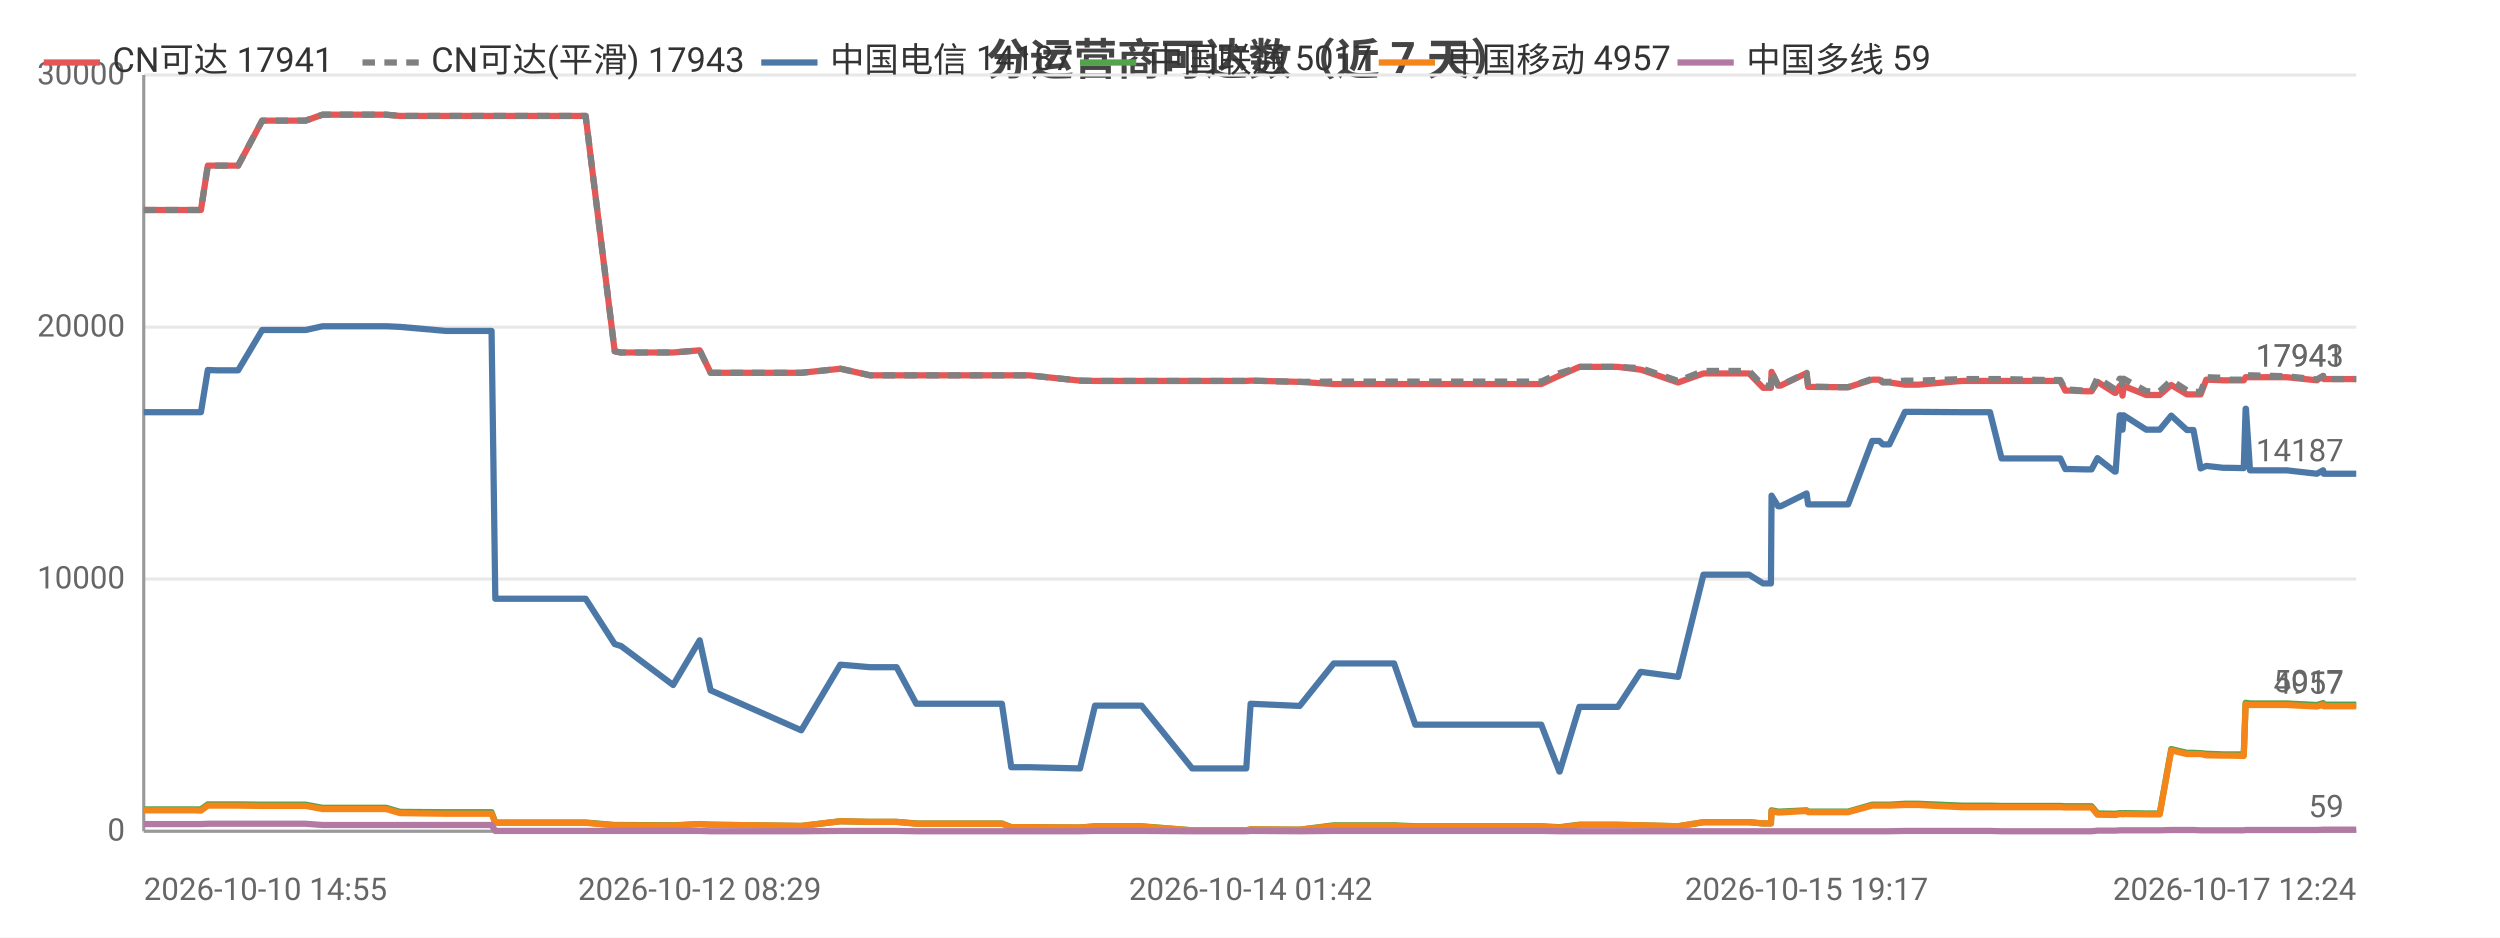
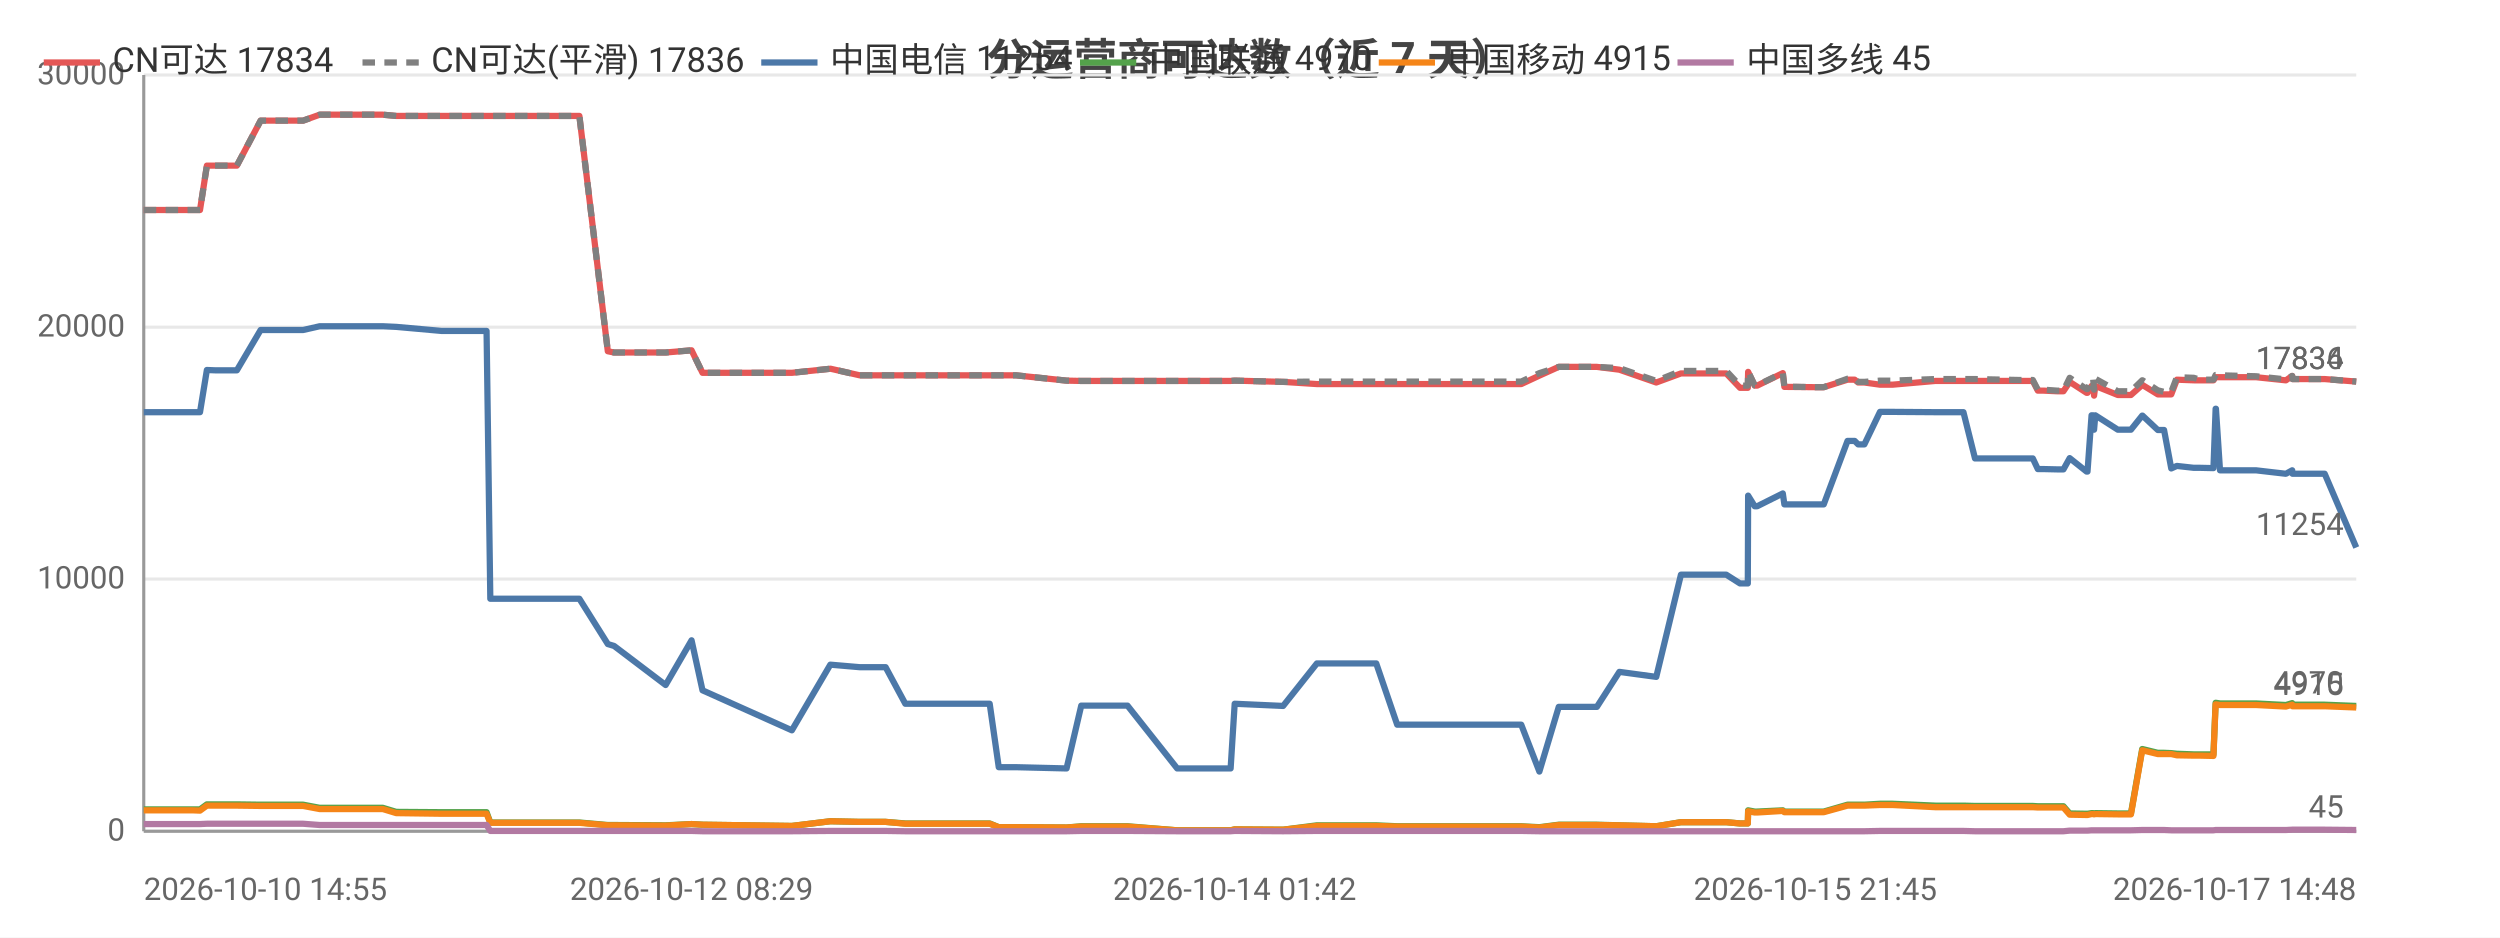
<svg xmlns="http://www.w3.org/2000/svg" width="800" height="300" viewBox="0 0 800 300">
  <rect width="800" height="300" fill="#ffffff" />
  <style>text{font-family:system-ui,-apple-system,'Segoe UI',Roboto,'PingFang SC','Microsoft YaHei','Noto Sans CJK SC',sans-serif}.g{stroke:#e8e8e8;stroke-width:1}.a{stroke:#999;stroke-width:1}.t{font-size:10px;fill:#666}.m{font-size:10px;text-anchor:middle;fill:#666}.e{font-size:10px;text-anchor:end;fill:#666}.l{font-size:11px;fill:#333}.tt{font-size:14px;font-weight:600;text-anchor:middle;fill:#444}.em{font-size:13px;text-anchor:middle;fill:#999}</style>
  <text class="tt" x="400.0" y="24">分运营商可达数（近 7 天）</text>
  <line class="g" x1="46" y1="266" x2="754" y2="266" />
  <text class="e" x="40" y="269">0</text>
  <line class="g" x1="46" y1="185.3" x2="754" y2="185.3" />
  <text class="e" x="40" y="188.3">10000</text>
  <line class="g" x1="46" y1="104.7" x2="754" y2="104.7" />
  <text class="e" x="40" y="107.7">20000</text>
  <line class="g" x1="46" y1="24" x2="754" y2="24" />
  <text class="e" x="40" y="27">30000</text>
  <line class="a" x1="46" y1="24" x2="46" y2="266" />
  <line class="a" x1="46" y1="266" x2="754" y2="266" />
-   <polyline fill="none" stroke="#e45756" stroke-width="2" stroke-linejoin="round" points="46,67.2 46.1,67.2 50.4,67.2 61.7,67.2 61.7,67.2 64.3,67.2 66.5,53.0 66.6,53.0 69.1,53.0 73.3,53.0 76.2,53.0 83.9,38.6 84.0,38.6 84.1,38.6 94.8,38.6 94.9,38.6 97.8,38.6 103.2,36.7 103.2,36.7 112.4,36.7 120.9,36.7 123.6,36.7 128.0,37.1 128.0,37.1 142.7,37.1 157.3,37.1 158.5,37.1 159.7,37.1 166.8,37.1 171.9,37.1 177.6,37.1 180.1,37.1 187.4,37.1 196.7,112.4 196.7,112.4 198.6,112.8 198.7,112.8 215.4,112.8 223.9,112.1 227.4,119.3 256.4,119.3 268.9,118.0 269.0,118.0 278.4,120.1 278.4,120.1 286.9,120.1 293.2,120.1 299.1,120.1 320.6,120.1 323.6,120.1 329.2,120.1 345.6,121.8 350.4,121.9 350.4,121.9 358.8,121.9 360.5,121.9 365.3,121.9 381.5,121.9 382.4,121.9 386.5,121.9 398.8,121.9 400.2,121.8 415.9,122.2 415.9,122.2 426.8,122.9 426.8,122.9 427.2,122.9 433.6,122.9 446.1,122.9 452.9,122.9 457.8,122.9 468.2,122.9 468.9,122.9 473.7,122.9 479.5,122.9 483.2,122.9 493.2,122.9 499.0,120.2 499.1,120.2 505.4,117.4 505.4,117.4 509.2,117.4 517.7,117.4 525.0,118.3 525.1,118.3 537.0,122.4 545.1,119.5 545.1,119.5 547.4,119.5 547.5,119.5 549.0,119.5 550.0,119.5 551.5,119.5 554.9,119.5 559.7,119.5 564.2,124.1 566.7,124.1 566.9,119.0 569.0,123.4 569.8,123.4 578.1,119.4 578.1,119.4 578.6,123.8 588.7,123.9 589.2,123.9 589.3,123.9 591.4,123.9 599.1,121.5 599.2,121.5 601.4,121.5 602.5,122.4 604.6,122.4 609.6,123.1 609.7,123.1 611.5,123.1 611.5,123.1 613.8,123.1 627.7,121.9 627.7,121.9 628.4,121.9 630.4,121.9 636.8,121.9 640.5,121.9 654.9,121.9 655.3,121.9 656.1,121.9 656.8,121.9 657.0,121.9 659.3,121.9 660.9,125.0 662.7,125.0 667.1,125.2 667.2,125.2 669.3,125.2 671.2,122.2 676.7,125.7 677.0,125.7 678.3,123.5 678.9,123.5 679.2,126.6 679.6,123.5 686.8,126.4 686.9,126.4 688.9,126.4 691.1,126.4 694.8,123.2 694.8,123.2 699.8,126.2 699.9,126.2 701.9,126.2 704.2,126.2 706.0,121.5 706.1,121.5 711.5,121.7 711.5,121.7 713.5,121.7 718.0,121.7 718.6,120.7 718.7,120.7 720.0,120.7 731.7,120.7 741.4,121.7 741.4,121.7 743.4,120.3 743.6,121.3 754,121.3" />
-   <text class="t" x="750" y="117.3" text-anchor="end" fill="#e45756">17941</text>
-   <polyline fill="none" stroke="#808080" stroke-width="2" stroke-dasharray="4,3" stroke-linejoin="round" points="46,67.2 46.1,67.2 50.4,67.2 61.7,67.2 61.7,67.2 64.3,67.2 66.5,53.0 66.6,53.0 69.1,53.0 73.3,53.0 76.2,53.0 83.9,38.6 84.0,38.6 84.1,38.6 94.8,38.6 94.9,38.6 97.8,38.6 103.2,36.7 103.2,36.7 112.4,36.7 120.9,36.7 123.6,36.7 128.0,37.1 128.0,37.1 142.7,37.1 157.3,37.1 158.5,37.1 159.7,37.1 166.8,37.1 171.9,37.1 177.6,37.1 180.1,37.1 187.4,37.1 196.7,112.4 196.7,112.4 198.6,112.8 198.7,112.8 215.4,112.8 223.9,112.1 227.4,119.3 256.4,119.3 268.9,118.0 269.0,118.0 278.4,120.1 278.4,120.1 286.9,120.1 293.2,120.1 299.1,120.1 320.6,120.1 323.6,120.1 329.2,120.1 345.6,121.8 350.4,121.9 350.4,121.9 358.8,121.9 360.5,121.9 365.3,121.9 381.5,121.9 382.4,121.9 386.5,121.9 398.8,121.9 400.2,121.8 415.9,122.2 415.9,122.2 426.8,122.1 426.8,122.1 427.2,122.1 433.6,122.1 446.1,122.1 452.9,122.1 457.8,122.1 468.2,122.1 468.9,122.1 473.7,122.1 479.5,122.1 483.2,122.1 493.2,122.1 499.0,119.4 499.1,119.4 505.4,117.4 505.4,117.4 509.2,117.4 517.7,117.4 525.0,117.8 525.1,117.8 537.0,121.9 545.1,118.7 545.1,118.7 547.4,118.7 547.5,118.7 549.0,118.7 550.0,118.7 551.5,118.7 554.9,118.7 559.7,118.7 564.2,123.4 566.7,123.4 566.9,118.9 569.0,123.3 569.8,123.3 578.1,119.3 578.1,119.3 578.6,123.7 588.7,123.9 589.2,123.9 589.3,123.9 591.4,123.9 599.1,121.2 599.2,121.2 601.4,121.2 602.5,122.2 604.6,122.2 609.6,121.8 609.7,121.8 611.5,121.8 611.5,121.8 613.8,121.8 627.7,121.3 627.7,121.3 628.4,121.3 630.4,121.3 636.8,121.3 640.5,121.3 654.9,121.6 655.3,121.6 656.1,121.6 656.8,121.6 657.0,121.6 659.3,121.6 660.9,124.7 662.7,124.7 667.1,125.0 667.2,125.0 669.3,125.0 671.2,120.9 676.7,124.5 677.0,124.5 678.3,121.2 678.9,121.2 679.2,124.7 679.6,121.2 686.8,125.2 686.9,125.2 688.9,125.2 691.1,125.2 694.8,121.7 694.8,121.7 699.8,124.9 699.9,124.9 701.9,125.4 704.2,125.4 706.0,120.7 706.1,120.7 711.5,120.9 711.5,120.9 713.5,121.5 718.0,121.5 718.6,120.0 718.7,120.0 720.0,120.1 731.7,120.4 741.4,121.4 741.4,121.4 743.4,120.3 743.6,121.3 754,121.3" />
-   <text class="t" x="750" y="117.3" text-anchor="end" fill="#808080">17943</text>
-   <polyline fill="none" stroke="#4c78a8" stroke-width="2" stroke-linejoin="round" points="46,131.9 46.1,131.9 50.4,131.9 61.7,131.9 61.7,131.9 64.3,131.9 66.5,118.4 66.6,118.4 69.1,118.5 73.3,118.5 76.2,118.5 83.9,105.6 84.0,105.6 84.1,105.6 94.8,105.6 94.9,105.6 97.8,105.6 103.2,104.4 103.2,104.4 112.4,104.4 120.9,104.4 123.6,104.4 128.0,104.6 128.0,104.6 142.7,105.9 157.3,105.9 158.5,191.6 159.7,191.6 166.8,191.6 171.9,191.6 177.6,191.6 180.1,191.6 187.4,191.6 196.7,206.1 196.7,206.1 198.6,206.7 198.7,206.7 215.4,219.2 223.9,204.9 227.4,220.9 256.4,233.7 268.9,212.7 269.0,212.7 278.4,213.5 278.4,213.5 286.9,213.5 293.2,225.2 299.1,225.2 320.6,225.2 323.6,245.5 329.2,245.5 345.6,245.9 350.4,225.8 350.4,225.8 358.8,225.8 360.5,225.8 365.3,225.8 381.5,245.9 382.4,245.9 386.5,245.9 398.8,245.9 400.2,225.2 415.9,225.9 415.9,225.9 426.8,212.3 426.8,212.3 427.2,212.3 433.6,212.3 446.1,212.3 452.9,231.9 457.8,231.9 468.2,231.9 468.9,231.9 473.7,231.9 479.5,231.9 483.2,231.9 493.2,231.9 499.0,246.9 499.1,246.9 505.4,226.2 505.4,226.2 509.2,226.2 517.7,226.2 525.0,215.0 525.1,215.0 537.0,216.6 545.1,183.9 545.1,183.9 547.4,183.9 547.5,183.9 549.0,183.9 550.0,183.9 551.5,183.9 554.9,183.9 559.7,183.9 564.2,186.7 566.7,186.7 566.9,158.6 569.0,162.0 569.8,162.0 578.1,157.9 578.1,157.9 578.6,161.4 588.7,161.4 589.2,161.4 589.3,161.4 591.4,161.4 599.1,141.1 599.2,141.1 601.4,141.1 602.5,142.2 604.6,142.2 609.6,131.8 609.7,131.8 611.5,131.8 611.5,131.8 613.8,131.8 627.7,131.9 627.7,131.9 628.4,131.9 630.4,131.9 636.8,131.9 640.5,146.7 654.9,146.7 655.3,146.7 656.1,146.7 656.8,146.7 657.0,146.7 659.3,146.7 660.9,150.1 662.7,150.1 667.1,150.2 667.2,150.2 669.3,150.2 671.2,146.6 676.7,150.9 677.0,150.9 678.3,132.9 678.9,132.9 679.2,137.5 679.6,132.9 686.8,137.5 686.9,137.5 688.9,137.5 691.1,137.5 694.8,133.0 694.8,133.0 699.8,137.6 699.9,137.6 701.9,137.6 704.2,149.9 706.0,149.1 706.1,149.1 711.5,149.7 711.5,149.7 713.5,149.7 718.0,149.8 718.6,130.8 718.7,130.8 720.0,150.5 731.7,150.5 741.4,151.6 741.4,151.6 743.4,150.5 743.6,151.6 754,151.6" />
-   <text class="t" x="750" y="147.6" text-anchor="end" fill="#4c78a8">14187</text>
-   <polyline fill="none" stroke="#54a24b" stroke-width="2" stroke-linejoin="round" points="46,259.0 46.1,259.0 50.4,259.0 61.7,259.0 61.7,259.0 64.3,259.0 66.5,257.4 66.6,257.4 69.1,257.4 73.3,257.4 76.2,257.4 83.9,257.5 84.0,257.5 84.1,257.5 94.8,257.5 94.9,257.5 97.8,257.5 103.2,258.5 103.2,258.5 112.4,258.5 120.9,258.5 123.6,258.5 128.0,259.8 128.0,259.8 142.7,259.9 157.3,259.9 158.5,263.2 159.7,263.2 166.8,263.2 171.9,263.2 177.6,263.2 180.1,263.2 187.4,263.2 196.7,264.0 196.7,264.0 198.6,264.0 198.7,264.0 215.4,264.1 223.9,263.7 227.4,263.9 256.4,264.3 268.9,262.8 269.0,262.8 278.4,263.0 278.4,263.0 286.9,263.0 293.2,263.5 299.1,263.5 320.6,263.5 323.6,264.7 329.2,264.7 345.6,264.8 350.4,264.4 350.4,264.4 358.8,264.4 360.5,264.4 365.3,264.4 381.5,265.7 382.4,265.7 386.5,265.7 398.8,265.7 400.2,265.4 415.9,265.5 415.9,265.5 426.8,264.1 426.8,264.1 427.2,264.1 433.6,264.1 446.1,264.1 452.9,264.4 457.8,264.4 468.2,264.4 468.9,264.4 473.7,264.4 479.5,264.4 483.2,264.4 493.2,264.4 499.0,264.7 499.1,264.7 505.4,263.9 505.4,263.9 509.2,263.9 517.7,263.9 525.0,264.1 525.1,264.1 537.0,264.4 545.1,263.1 545.1,263.1 547.4,263.1 547.5,263.1 549.0,263.1 550.0,263.1 551.5,263.1 554.9,263.1 559.7,263.1 564.2,263.5 566.7,263.5 566.9,259.3 569.0,259.7 569.8,259.7 578.1,259.3 578.1,259.3 578.6,259.7 588.7,259.7 589.2,259.7 589.3,259.7 591.4,259.7 599.1,257.5 599.2,257.5 601.4,257.5 602.5,257.5 604.6,257.5 609.6,257.2 609.7,257.2 611.5,257.2 611.5,257.2 613.8,257.2 627.7,257.8 627.7,257.8 628.4,257.8 630.4,257.8 636.8,257.8 640.5,257.9 654.9,257.9 655.3,257.9 656.1,257.9 656.8,257.9 657.0,257.9 659.3,257.9 660.9,258.0 662.7,258.0 667.1,258.0 667.2,258.0 669.3,258.0 671.2,260.3 676.7,260.4 677.0,260.4 678.3,260.2 678.9,260.2 679.2,260.3 679.6,260.2 686.8,260.3 686.9,260.3 688.9,260.3 691.1,260.3 694.8,239.7 694.8,239.7 699.8,240.9 699.9,240.9 701.9,240.9 704.2,241.0 706.0,241.2 706.1,241.2 711.5,241.4 711.5,241.4 713.5,241.4 718.0,241.4 718.6,224.9 718.7,224.9 720.0,225.1 731.7,225.1 741.4,225.6 741.4,225.6 743.4,225.0 743.6,225.5 754,225.5" />
-   <text class="t" x="750" y="221.5" text-anchor="end" fill="#54a24b">5017</text>
-   <polyline fill="none" stroke="#f58518" stroke-width="2" stroke-linejoin="round" points="46,259.3 46.1,259.3 50.4,259.3 61.7,259.3 61.7,259.3 64.3,259.4 66.5,257.8 66.6,257.8 69.1,257.8 73.3,257.8 76.2,257.8 83.9,257.9 84.0,257.9 84.1,257.9 94.8,257.9 94.9,257.9 97.8,257.9 103.2,258.9 103.2,258.9 112.4,258.9 120.9,258.9 123.6,258.9 128.0,260.2 128.0,260.2 142.7,260.4 157.3,260.4 158.5,263.3 159.7,263.3 166.8,263.3 171.9,263.3 177.6,263.3 180.1,263.3 187.4,263.3 196.7,264.1 196.7,264.1 198.6,264.1 198.7,264.1 215.4,264.2 223.9,263.7 227.4,263.9 256.4,264.3 268.9,262.8 269.0,262.8 278.4,263.0 278.4,263.0 286.9,263.0 293.2,263.6 299.1,263.6 320.6,263.6 323.6,264.7 329.2,264.7 345.6,264.8 350.4,264.5 350.4,264.5 358.8,264.5 360.5,264.5 365.3,264.5 381.5,265.7 382.4,265.7 386.5,265.7 398.8,265.7 400.2,265.4 415.9,265.5 415.9,265.5 426.8,264.3 426.8,264.3 427.2,264.3 433.6,264.3 446.1,264.3 452.9,264.5 457.8,264.5 468.2,264.5 468.9,264.5 473.7,264.5 479.5,264.5 483.2,264.5 493.2,264.5 499.0,264.8 499.1,264.8 505.4,264.0 505.4,264.0 509.2,264.0 517.7,264.0 525.0,264.1 525.1,264.1 537.0,264.4 545.1,263.1 545.1,263.1 547.4,263.1 547.5,263.1 549.0,263.1 550.0,263.1 551.5,263.1 554.9,263.1 559.7,263.1 564.2,263.5 566.7,263.5 566.9,259.6 569.0,260.0 569.8,260.0 578.1,259.5 578.1,259.5 578.6,259.9 588.7,259.9 589.2,259.9 589.3,259.9 591.4,259.9 599.1,257.8 599.2,257.8 601.4,257.8 602.5,257.8 604.6,257.8 609.6,257.6 609.7,257.6 611.5,257.6 611.5,257.6 613.8,257.6 627.7,258.3 627.7,258.3 628.4,258.3 630.4,258.3 636.8,258.3 640.5,258.3 654.9,258.3 655.3,258.3 656.1,258.3 656.8,258.3 657.0,258.3 659.3,258.3 660.9,258.4 662.7,258.4 667.1,258.4 667.2,258.4 669.3,258.4 671.2,260.7 676.7,260.8 677.0,260.8 678.3,260.5 678.9,260.5 679.2,260.6 679.6,260.5 686.8,260.6 686.9,260.6 688.9,260.6 691.1,260.6 694.8,240.1 694.8,240.1 699.8,241.3 699.9,241.3 701.9,241.3 704.2,241.3 706.0,241.7 706.1,241.7 711.5,241.8 711.5,241.8 713.5,241.8 718.0,241.9 718.6,225.4 718.7,225.4 720.0,225.6 731.7,225.6 741.4,226.1 741.4,226.1 743.4,225.5 743.6,226.0 754,226.0" />
-   <text class="t" x="750" y="222.0" text-anchor="end" fill="#f58518">4957</text>
-   <polyline fill="none" stroke="#b279a2" stroke-width="2" stroke-linejoin="round" points="46,263.7 46.1,263.7 50.4,263.7 61.7,263.7 61.7,263.7 64.3,263.7 66.5,263.6 66.6,263.6 69.1,263.6 73.3,263.6 76.2,263.6 83.9,263.6 84.0,263.6 84.1,263.6 94.8,263.6 94.9,263.6 97.8,263.6 103.2,264.0 103.2,264.0 112.4,264.0 120.9,264.0 123.6,264.0 128.0,264.0 128.0,264.0 142.7,264.0 157.3,264.0 158.5,265.9 159.7,265.9 166.8,265.9 171.9,265.9 177.6,265.9 180.1,265.9 187.4,265.9 196.7,265.9 196.7,265.9 198.6,265.9 198.7,265.9 215.4,265.9 223.9,265.9 227.4,266.0 256.4,266.0 268.9,265.9 269.0,265.9 278.4,265.9 278.4,265.9 286.9,265.9 293.2,266.0 299.1,266.0 320.6,266.0 323.6,266.0 329.2,266.0 345.6,266.0 350.4,265.9 350.4,265.9 358.8,265.9 360.5,265.9 365.3,265.9 381.5,266.0 382.4,266.0 386.5,266.0 398.8,266.0 400.2,265.9 415.9,266.0 415.9,266.0 426.8,265.9 426.8,265.9 427.2,265.9 433.6,265.9 446.1,265.9 452.9,265.9 457.8,265.9 468.2,265.9 468.9,265.9 473.7,265.9 479.5,265.9 483.2,265.9 493.2,265.9 499.0,266.0 499.1,266.0 505.4,266.0 505.4,266.0 509.2,266.0 517.7,266.0 525.0,266 525.1,266 537.0,266 545.1,266.0 545.1,266.0 547.4,266.0 547.5,266.0 549.0,266.0 550.0,266.0 551.5,266.0 554.9,266.0 559.7,266.0 564.2,266.0 566.7,266.0 566.9,266.0 569.0,266.0 569.8,266.0 578.1,266.0 578.1,266.0 578.6,266.0 588.7,266.0 589.2,266.0 589.3,266.0 591.4,266.0 599.1,266.0 599.2,266.0 601.4,266.0 602.5,266.0 604.6,266.0 609.6,265.9 609.7,265.9 611.5,265.9 611.5,265.9 613.8,265.9 627.7,265.9 627.7,265.9 628.4,265.9 630.4,265.9 636.8,265.9 640.5,266.0 654.9,266.0 655.3,266.0 656.1,266.0 656.8,266.0 657.0,266.0 659.3,266.0 660.9,266.0 662.7,266.0 667.1,266.0 667.2,266.0 669.3,266.0 671.2,265.8 676.7,265.8 677.0,265.8 678.3,265.7 678.9,265.7 679.2,265.7 679.6,265.7 686.8,265.7 686.9,265.7 688.9,265.7 691.1,265.7 694.8,265.6 694.8,265.6 699.8,265.6 699.9,265.6 701.9,265.6 704.2,265.7 706.0,265.7 706.1,265.7 711.5,265.7 711.5,265.7 713.5,265.7 718.0,265.7 718.6,265.6 718.7,265.6 720.0,265.6 731.7,265.6 741.4,265.6 741.4,265.6 743.4,265.5 743.6,265.5 754,265.5" />
-   <text class="t" x="750" y="261.5" text-anchor="end" fill="#b279a2">59</text>
+   <polyline fill="none" stroke="#e45756" stroke-width="2" stroke-linejoin="round" points="46,67.2 46.1,67.2 50.4,67.2 61.4,67.2 61.5,67.2 64.0,67.2 66.2,53.0 66.3,53.0 68.8,53.0 72.9,53.0 75.8,53.0 83.4,38.6 83.4,38.6 83.5,38.6 94.1,38.6 94.2,38.6 97.0,38.6 102.3,36.7 102.4,36.7 111.4,36.7 119.8,36.7 122.5,36.7 126.8,37.1 126.8,37.1 141.3,37.1 155.7,37.1 156.9,37.1 158.1,37.1 165.1,37.1 170.1,37.1 175.7,37.1 178.2,37.1 185.4,37.1 194.5,112.4 194.5,112.4 196.5,112.8 196.5,112.8 213.0,112.8 221.3,112.1 224.8,119.3 253.4,119.3 265.7,118.0 265.8,118.0 275.1,120.1 275.1,120.1 283.4,120.1 289.7,120.1 295.5,120.1 316.7,120.1 319.6,120.1 325.1,120.1 341.3,121.8 346.0,121.9 346.1,121.9 354.3,121.9 356.0,121.9 360.8,121.9 376.7,121.9 377.6,121.9 381.7,121.9 393.8,121.9 395.1,121.8 410.6,122.2 410.6,122.2 421.4,122.9 421.4,122.9 421.7,122.9 428.1,122.9 440.4,122.9 447.1,122.9 451.9,122.9 462.2,122.9 462.9,122.9 467.6,122.9 473.3,122.9 477.0,122.9 486.8,122.9 492.6,120.2 492.6,120.2 498.8,117.4 498.9,117.4 502.5,117.4 511.0,117.4 518.2,118.3 518.2,118.3 530.0,122.4 537.9,119.5 538.0,119.5 540.2,119.5 540.3,119.5 541.8,119.5 542.8,119.5 544.2,119.5 547.6,119.5 552.4,119.5 556.8,124.1 559.3,124.1 559.4,119.0 561.5,123.4 562.3,123.4 570.5,119.4 570.5,119.4 571.0,123.8 580.9,123.9 581.4,123.9 581.5,123.9 583.6,123.9 591.2,121.5 591.3,121.5 593.5,121.5 594.6,122.4 596.6,122.4 601.6,123.1 601.6,123.1 603.4,123.1 603.4,123.1 605.6,123.1 619.3,121.9 619.4,121.9 620.0,121.9 622.0,121.9 628.3,121.9 632.0,121.9 646.2,121.9 646.6,121.9 647.4,121.9 648.1,121.9 648.3,121.9 650.5,121.9 652.1,125.0 653.9,125.0 658.2,125.2 658.3,125.2 660.3,125.2 662.3,122.2 667.7,125.7 668.0,125.7 669.3,123.5 669.8,123.5 670.1,126.6 670.5,123.5 677.7,126.4 677.7,126.4 679.7,126.4 681.9,126.4 685.5,123.2 685.6,123.2 690.5,126.2 690.5,126.2 692.5,126.2 694.8,126.2 696.6,121.5 696.6,121.5 702.0,121.7 702.0,121.7 704.0,121.7 708.3,121.7 709.0,120.7 709.1,120.7 710.4,120.7 721.9,120.7 731.4,121.7 731.5,121.7 733.5,120.3 733.6,121.3 743.9,121.3 754,122.1" />
+   <text class="t" x="750" y="118.1" text-anchor="end" fill="#e45756">17834</text>
+   <polyline fill="none" stroke="#808080" stroke-width="2" stroke-dasharray="4,3" stroke-linejoin="round" points="46,67.2 46.1,67.2 50.4,67.2 61.4,67.2 61.5,67.2 64.0,67.2 66.2,53.0 66.3,53.0 68.8,53.0 72.9,53.0 75.8,53.0 83.4,38.6 83.4,38.6 83.5,38.6 94.1,38.6 94.2,38.6 97.0,38.6 102.3,36.7 102.4,36.7 111.4,36.7 119.8,36.7 122.5,36.7 126.8,37.1 126.8,37.1 141.3,37.1 155.7,37.1 156.9,37.1 158.1,37.1 165.1,37.1 170.1,37.1 175.7,37.1 178.2,37.1 185.4,37.1 194.5,112.4 194.5,112.4 196.5,112.8 196.5,112.8 213.0,112.8 221.3,112.1 224.8,119.3 253.4,119.3 265.7,118.0 265.8,118.0 275.1,120.1 275.1,120.1 283.4,120.1 289.7,120.1 295.5,120.1 316.7,120.1 319.6,120.1 325.1,120.1 341.3,121.8 346.0,121.9 346.1,121.9 354.3,121.9 356.0,121.9 360.8,121.9 376.7,121.9 377.6,121.9 381.7,121.9 393.8,121.9 395.1,121.8 410.6,122.2 410.6,122.2 421.4,122.1 421.4,122.1 421.7,122.1 428.1,122.1 440.4,122.1 447.1,122.1 451.9,122.1 462.2,122.1 462.9,122.1 467.6,122.1 473.3,122.1 477.0,122.1 486.8,122.1 492.6,119.4 492.6,119.4 498.8,117.4 498.9,117.4 502.5,117.4 511.0,117.4 518.2,117.8 518.2,117.8 530.0,121.9 537.9,118.7 538.0,118.7 540.2,118.7 540.3,118.7 541.8,118.7 542.8,118.7 544.2,118.7 547.6,118.7 552.4,118.7 556.8,123.4 559.3,123.4 559.4,118.9 561.5,123.3 562.3,123.3 570.5,119.3 570.5,119.3 571.0,123.7 580.9,123.9 581.4,123.9 581.5,123.9 583.6,123.9 591.2,121.2 591.3,121.2 593.5,121.2 594.6,122.2 596.6,122.2 601.6,121.8 601.6,121.8 603.4,121.8 603.4,121.8 605.6,121.8 619.3,121.3 619.4,121.3 620.0,121.3 622.0,121.3 628.3,121.3 632.0,121.3 646.2,121.6 646.6,121.6 647.4,121.6 648.1,121.6 648.3,121.6 650.5,121.6 652.1,124.7 653.9,124.7 658.2,125.0 658.3,125.0 660.3,125.0 662.3,120.9 667.7,124.5 668.0,124.5 669.3,121.2 669.8,121.2 670.1,124.7 670.5,121.2 677.7,125.2 677.7,125.2 679.7,125.2 681.9,125.2 685.5,121.7 685.6,121.7 690.5,124.9 690.5,124.9 692.5,125.4 694.8,125.4 696.6,120.7 696.6,120.7 702.0,120.9 702.0,120.9 704.0,121.5 708.3,121.5 709.0,120.0 709.1,120.0 710.4,120.1 721.9,120.4 731.4,121.4 731.5,121.4 733.5,120.3 733.6,121.3 743.9,121.3 754,122.1" />
+   <text class="t" x="750" y="118.1" text-anchor="end" fill="#808080">17836</text>
+   <polyline fill="none" stroke="#4c78a8" stroke-width="2" stroke-linejoin="round" points="46,131.9 46.1,131.9 50.4,131.9 61.4,131.9 61.5,131.9 64.0,131.9 66.2,118.4 66.3,118.4 68.8,118.5 72.9,118.5 75.8,118.5 83.4,105.6 83.4,105.6 83.5,105.6 94.1,105.6 94.2,105.6 97.0,105.6 102.3,104.4 102.4,104.4 111.4,104.4 119.8,104.4 122.5,104.4 126.8,104.6 126.8,104.6 141.3,105.9 155.7,105.9 156.9,191.6 158.1,191.6 165.1,191.6 170.1,191.6 175.7,191.6 178.2,191.6 185.4,191.6 194.5,206.1 194.5,206.1 196.5,206.7 196.5,206.7 213.0,219.2 221.3,204.9 224.8,220.9 253.4,233.7 265.7,212.7 265.8,212.7 275.1,213.5 275.1,213.5 283.4,213.5 289.7,225.2 295.5,225.2 316.7,225.2 319.6,245.5 325.1,245.5 341.3,245.9 346.0,225.8 346.1,225.8 354.3,225.8 356.0,225.8 360.8,225.8 376.7,245.9 377.6,245.9 381.7,245.9 393.8,245.9 395.1,225.2 410.6,225.9 410.6,225.9 421.4,212.3 421.4,212.3 421.7,212.3 428.1,212.3 440.4,212.3 447.1,231.9 451.9,231.9 462.2,231.9 462.9,231.9 467.6,231.9 473.3,231.9 477.0,231.9 486.8,231.9 492.6,246.9 492.6,246.9 498.8,226.2 498.9,226.2 502.5,226.2 511.0,226.2 518.2,215.0 518.2,215.0 530.0,216.6 537.9,183.9 538.0,183.9 540.2,183.9 540.3,183.9 541.8,183.9 542.8,183.9 544.2,183.9 547.6,183.9 552.4,183.9 556.8,186.7 559.3,186.7 559.4,158.6 561.5,162.0 562.3,162.0 570.5,157.9 570.5,157.9 571.0,161.4 580.9,161.4 581.4,161.4 581.5,161.4 583.6,161.4 591.2,141.1 591.3,141.1 593.5,141.1 594.6,142.2 596.6,142.2 601.6,131.8 601.6,131.8 603.4,131.8 603.4,131.8 605.6,131.8 619.3,131.9 619.4,131.9 620.0,131.9 622.0,131.9 628.3,131.9 632.0,146.7 646.2,146.7 646.6,146.7 647.4,146.7 648.1,146.7 648.3,146.7 650.5,146.7 652.1,150.1 653.9,150.1 658.2,150.2 658.3,150.2 660.3,150.2 662.3,146.6 667.7,150.9 668.0,150.9 669.3,132.9 669.8,132.9 670.1,137.5 670.5,132.9 677.7,137.5 677.7,137.5 679.7,137.5 681.9,137.5 685.5,133.0 685.6,133.0 690.5,137.6 690.5,137.6 692.5,137.6 694.8,149.9 696.6,149.1 696.6,149.1 702.0,149.7 702.0,149.7 704.0,149.7 708.3,149.8 709.0,130.8 709.1,130.8 710.4,150.5 721.9,150.5 731.4,151.6 731.5,151.6 733.5,150.5 733.6,151.6 743.9,151.6 754,175.2" />
+   <text class="t" x="750" y="171.2" text-anchor="end" fill="#4c78a8">11254</text>
+   <polyline fill="none" stroke="#54a24b" stroke-width="2" stroke-linejoin="round" points="46,259.0 46.1,259.0 50.4,259.0 61.4,259.0 61.5,259.0 64.0,259.0 66.2,257.4 66.3,257.4 68.8,257.4 72.9,257.4 75.8,257.4 83.4,257.5 83.4,257.5 83.5,257.5 94.1,257.5 94.2,257.5 97.0,257.5 102.3,258.5 102.4,258.5 111.4,258.5 119.8,258.5 122.5,258.5 126.8,259.8 126.8,259.8 141.3,259.9 155.7,259.9 156.9,263.2 158.1,263.2 165.1,263.2 170.1,263.2 175.7,263.2 178.2,263.2 185.4,263.2 194.5,264.0 194.5,264.0 196.5,264.0 196.5,264.0 213.0,264.1 221.3,263.7 224.8,263.9 253.4,264.3 265.7,262.8 265.8,262.8 275.1,263.0 275.1,263.0 283.4,263.0 289.7,263.5 295.5,263.5 316.7,263.5 319.6,264.7 325.1,264.7 341.3,264.8 346.0,264.4 346.1,264.4 354.3,264.4 356.0,264.4 360.8,264.4 376.7,265.7 377.6,265.7 381.7,265.7 393.8,265.7 395.1,265.4 410.6,265.5 410.6,265.5 421.4,264.1 421.4,264.1 421.7,264.1 428.1,264.1 440.4,264.1 447.1,264.4 451.9,264.4 462.2,264.4 462.9,264.4 467.6,264.4 473.3,264.4 477.0,264.4 486.8,264.4 492.6,264.7 492.6,264.7 498.8,263.9 498.9,263.9 502.5,263.9 511.0,263.9 518.2,264.1 518.2,264.1 530.0,264.4 537.9,263.1 538.0,263.1 540.2,263.1 540.3,263.1 541.8,263.1 542.8,263.1 544.2,263.1 547.6,263.1 552.4,263.1 556.8,263.5 559.3,263.5 559.4,259.3 561.5,259.7 562.3,259.7 570.5,259.3 570.5,259.3 571.0,259.7 580.9,259.7 581.4,259.7 581.5,259.7 583.6,259.7 591.2,257.5 591.3,257.5 593.5,257.5 594.6,257.5 596.6,257.5 601.6,257.2 601.6,257.2 603.4,257.2 603.4,257.2 605.6,257.2 619.3,257.8 619.4,257.8 620.0,257.8 622.0,257.8 628.3,257.8 632.0,257.9 646.2,257.9 646.6,257.9 647.4,257.9 648.1,257.9 648.3,257.9 650.5,257.9 652.1,258.0 653.9,258.0 658.2,258.0 658.3,258.0 660.3,258.0 662.3,260.3 667.7,260.4 668.0,260.4 669.3,260.2 669.8,260.2 670.1,260.3 670.5,260.2 677.7,260.3 677.7,260.3 679.7,260.3 681.9,260.3 685.5,239.7 685.6,239.7 690.5,240.9 690.5,240.9 692.5,240.9 694.8,241.0 696.6,241.2 696.6,241.2 702.0,241.4 702.0,241.4 704.0,241.4 708.3,241.4 709.0,224.9 709.1,224.9 710.4,225.1 721.9,225.1 731.4,225.6 731.5,225.6 733.5,225.0 733.6,225.5 743.9,225.5 754,225.9" />
+   <text class="t" x="750" y="221.9" text-anchor="end" fill="#54a24b">4970</text>
+   <polyline fill="none" stroke="#f58518" stroke-width="2" stroke-linejoin="round" points="46,259.3 46.1,259.3 50.4,259.3 61.4,259.3 61.5,259.3 64.0,259.4 66.2,257.8 66.3,257.8 68.8,257.8 72.9,257.8 75.8,257.8 83.4,257.9 83.4,257.9 83.5,257.9 94.1,257.9 94.2,257.9 97.0,257.9 102.3,258.9 102.4,258.9 111.4,258.9 119.8,258.9 122.5,258.9 126.8,260.2 126.8,260.2 141.3,260.4 155.7,260.4 156.9,263.3 158.1,263.3 165.1,263.3 170.1,263.3 175.7,263.3 178.2,263.3 185.4,263.3 194.5,264.1 194.5,264.1 196.5,264.1 196.5,264.1 213.0,264.2 221.3,263.7 224.8,263.9 253.4,264.3 265.7,262.8 265.8,262.8 275.1,263.0 275.1,263.0 283.4,263.0 289.7,263.6 295.5,263.6 316.7,263.6 319.6,264.7 325.1,264.7 341.3,264.8 346.0,264.5 346.1,264.5 354.3,264.5 356.0,264.5 360.8,264.5 376.7,265.7 377.6,265.7 381.7,265.7 393.8,265.7 395.1,265.4 410.6,265.5 410.6,265.5 421.4,264.3 421.4,264.3 421.7,264.3 428.1,264.3 440.4,264.3 447.1,264.5 451.9,264.5 462.2,264.5 462.9,264.5 467.6,264.5 473.3,264.5 477.0,264.5 486.8,264.5 492.6,264.8 492.6,264.8 498.8,264.0 498.9,264.0 502.5,264.0 511.0,264.0 518.2,264.1 518.2,264.1 530.0,264.4 537.9,263.1 538.0,263.1 540.2,263.1 540.3,263.1 541.8,263.1 542.8,263.1 544.2,263.1 547.6,263.1 552.4,263.1 556.8,263.5 559.3,263.5 559.4,259.6 561.5,260.0 562.3,260.0 570.5,259.5 570.5,259.5 571.0,259.9 580.9,259.9 581.4,259.9 581.5,259.9 583.6,259.9 591.2,257.8 591.3,257.8 593.5,257.8 594.6,257.8 596.6,257.8 601.6,257.6 601.6,257.6 603.4,257.6 603.4,257.6 605.6,257.6 619.3,258.3 619.4,258.3 620.0,258.3 622.0,258.3 628.3,258.3 632.0,258.3 646.2,258.3 646.6,258.3 647.4,258.3 648.1,258.3 648.3,258.3 650.5,258.3 652.1,258.4 653.9,258.4 658.2,258.4 658.3,258.4 660.3,258.4 662.3,260.7 667.7,260.8 668.0,260.8 669.3,260.5 669.8,260.5 670.1,260.6 670.5,260.5 677.7,260.6 677.7,260.6 679.7,260.6 681.9,260.6 685.5,240.1 685.6,240.1 690.5,241.3 690.5,241.3 692.5,241.3 694.8,241.3 696.6,241.7 696.6,241.7 702.0,241.8 702.0,241.8 704.0,241.8 708.3,241.9 709.0,225.4 709.1,225.4 710.4,225.6 721.9,225.6 731.4,226.1 731.5,226.1 733.5,225.5 733.6,226.0 743.9,226.0 754,226.4" />
+   <text class="t" x="750" y="222.4" text-anchor="end" fill="#f58518">4915</text>
+   <polyline fill="none" stroke="#b279a2" stroke-width="2" stroke-linejoin="round" points="46,263.7 46.1,263.7 50.4,263.7 61.4,263.7 61.5,263.7 64.0,263.7 66.2,263.6 66.3,263.6 68.8,263.6 72.9,263.6 75.8,263.6 83.4,263.6 83.4,263.6 83.5,263.6 94.1,263.6 94.2,263.6 97.0,263.6 102.3,264.0 102.4,264.0 111.4,264.0 119.8,264.0 122.5,264.0 126.8,264.0 126.8,264.0 141.3,264.0 155.7,264.0 156.9,265.9 158.1,265.9 165.1,265.9 170.1,265.9 175.7,265.9 178.2,265.9 185.4,265.9 194.5,265.9 194.5,265.9 196.5,265.9 196.5,265.9 213.0,265.9 221.3,265.9 224.8,266.0 253.4,266.0 265.7,265.9 265.8,265.9 275.1,265.9 275.1,265.9 283.4,265.9 289.7,266.0 295.5,266.0 316.7,266.0 319.6,266.0 325.1,266.0 341.3,266.0 346.0,265.9 346.1,265.9 354.3,265.9 356.0,265.9 360.8,265.9 376.7,266.0 377.6,266.0 381.7,266.0 393.8,266.0 395.1,265.9 410.6,266.0 410.6,266.0 421.4,265.9 421.4,265.9 421.7,265.9 428.1,265.9 440.4,265.9 447.1,265.9 451.9,265.9 462.2,265.9 462.9,265.9 467.6,265.9 473.3,265.9 477.0,265.9 486.8,265.9 492.6,266.0 492.6,266.0 498.8,266.0 498.9,266.0 502.5,266.0 511.0,266.0 518.2,266 518.2,266 530.0,266 537.9,266.0 538.0,266.0 540.2,266.0 540.3,266.0 541.8,266.0 542.8,266.0 544.2,266.0 547.6,266.0 552.4,266.0 556.8,266.0 559.3,266.0 559.4,266.0 561.5,266.0 562.3,266.0 570.5,266.0 570.5,266.0 571.0,266.0 580.9,266.0 581.4,266.0 581.5,266.0 583.6,266.0 591.2,266.0 591.3,266.0 593.5,266.0 594.6,266.0 596.6,266.0 601.6,265.9 601.6,265.9 603.4,265.9 603.4,265.9 605.6,265.9 619.3,265.9 619.4,265.9 620.0,265.9 622.0,265.9 628.3,265.9 632.0,266.0 646.2,266.0 646.6,266.0 647.4,266.0 648.1,266.0 648.3,266.0 650.5,266.0 652.1,266.0 653.9,266.0 658.2,266.0 658.3,266.0 660.3,266.0 662.3,265.8 667.7,265.8 668.0,265.8 669.3,265.7 669.8,265.7 670.1,265.7 670.5,265.7 677.7,265.7 677.7,265.7 679.7,265.7 681.9,265.7 685.5,265.6 685.6,265.6 690.5,265.6 690.5,265.6 692.5,265.6 694.8,265.7 696.6,265.7 696.6,265.7 702.0,265.7 702.0,265.7 704.0,265.7 708.3,265.7 709.0,265.6 709.1,265.6 710.4,265.6 721.9,265.6 731.4,265.6 731.5,265.6 733.5,265.5 733.6,265.5 743.9,265.5 754,265.6" />
+   <text class="t" x="750" y="261.6" text-anchor="end" fill="#b279a2">45</text>
  <text class="t" x="46" y="288">2026-10-10 14:55</text>
-   <text class="m" x="223.9" y="288">2026-10-12 08:29</text>
-   <text class="m" x="400.2" y="288">2026-10-14 01:42</text>
-   <text class="m" x="578.1" y="288">2026-10-15 19:17</text>
-   <text class="e" x="754" y="288">2026-10-17 12:24</text>
+   <text class="m" x="221.3" y="288">2026-10-12 08:29</text>
+   <text class="m" x="395.1" y="288">2026-10-14 01:42</text>
+   <text class="m" x="580.9" y="288">2026-10-15 21:45</text>
+   <text class="e" x="754" y="288">2026-10-17 14:48</text>
  <line x1="14" y1="20" x2="32" y2="20" stroke="#e45756" stroke-width="2" />
-   <text class="l" x="36" y="23">CN可达 17941</text>
+   <text class="l" x="36" y="23">CN可达 17834</text>
  <line x1="116.0" y1="20" x2="134.0" y2="20" stroke="#808080" stroke-width="2" stroke-dasharray="4,3" />
-   <text class="l" x="138.0" y="23">CN可达(平滑) 17943</text>
+   <text class="l" x="138.0" y="23">CN可达(平滑) 17836</text>
  <line x1="243.6" y1="20" x2="261.6" y2="20" stroke="#4c78a8" stroke-width="2" />
-   <text class="l" x="265.6" y="23">中国电信 14187</text>
+   <text class="l" x="265.6" y="23">中国电信 11254</text>
  <line x1="345.6" y1="20" x2="363.6" y2="20" stroke="#54a24b" stroke-width="2" />
-   <text class="l" x="367.6" y="23">中国联通 5017</text>
+   <text class="l" x="367.6" y="23">中国联通 4970</text>
  <line x1="441.2" y1="20" x2="459.2" y2="20" stroke="#f58518" stroke-width="2" />
-   <text class="l" x="463.2" y="23">中国移动 4957</text>
+   <text class="l" x="463.2" y="23">中国移动 4915</text>
  <line x1="536.8" y1="20" x2="554.8" y2="20" stroke="#b279a2" stroke-width="2" />
-   <text class="l" x="558.8" y="23">中国多线 59</text>
+   <text class="l" x="558.8" y="23">中国多线 45</text>
</svg>
